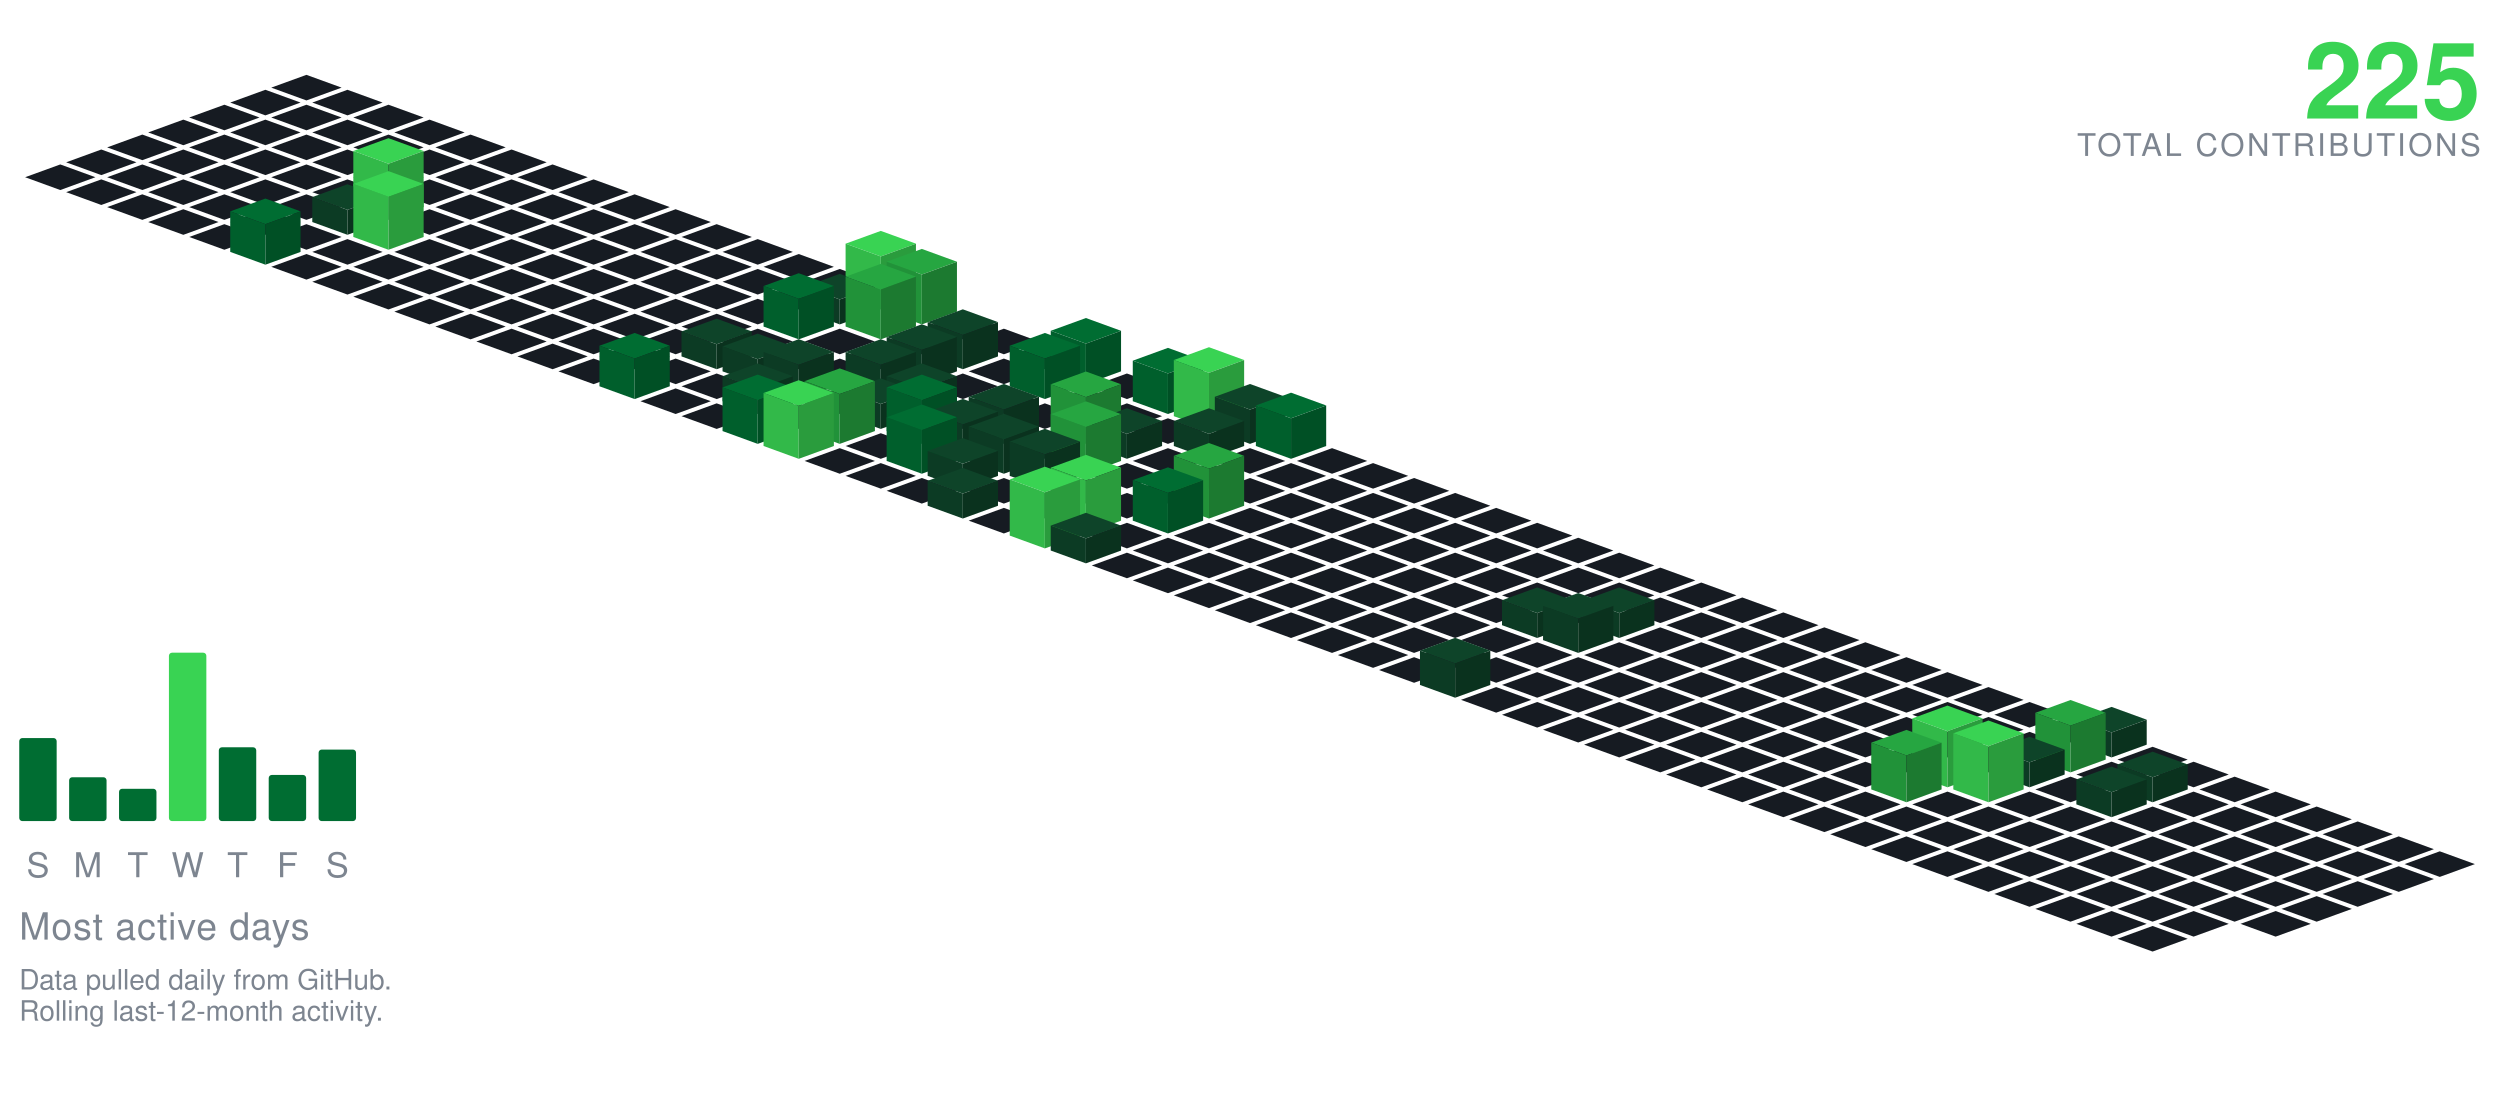
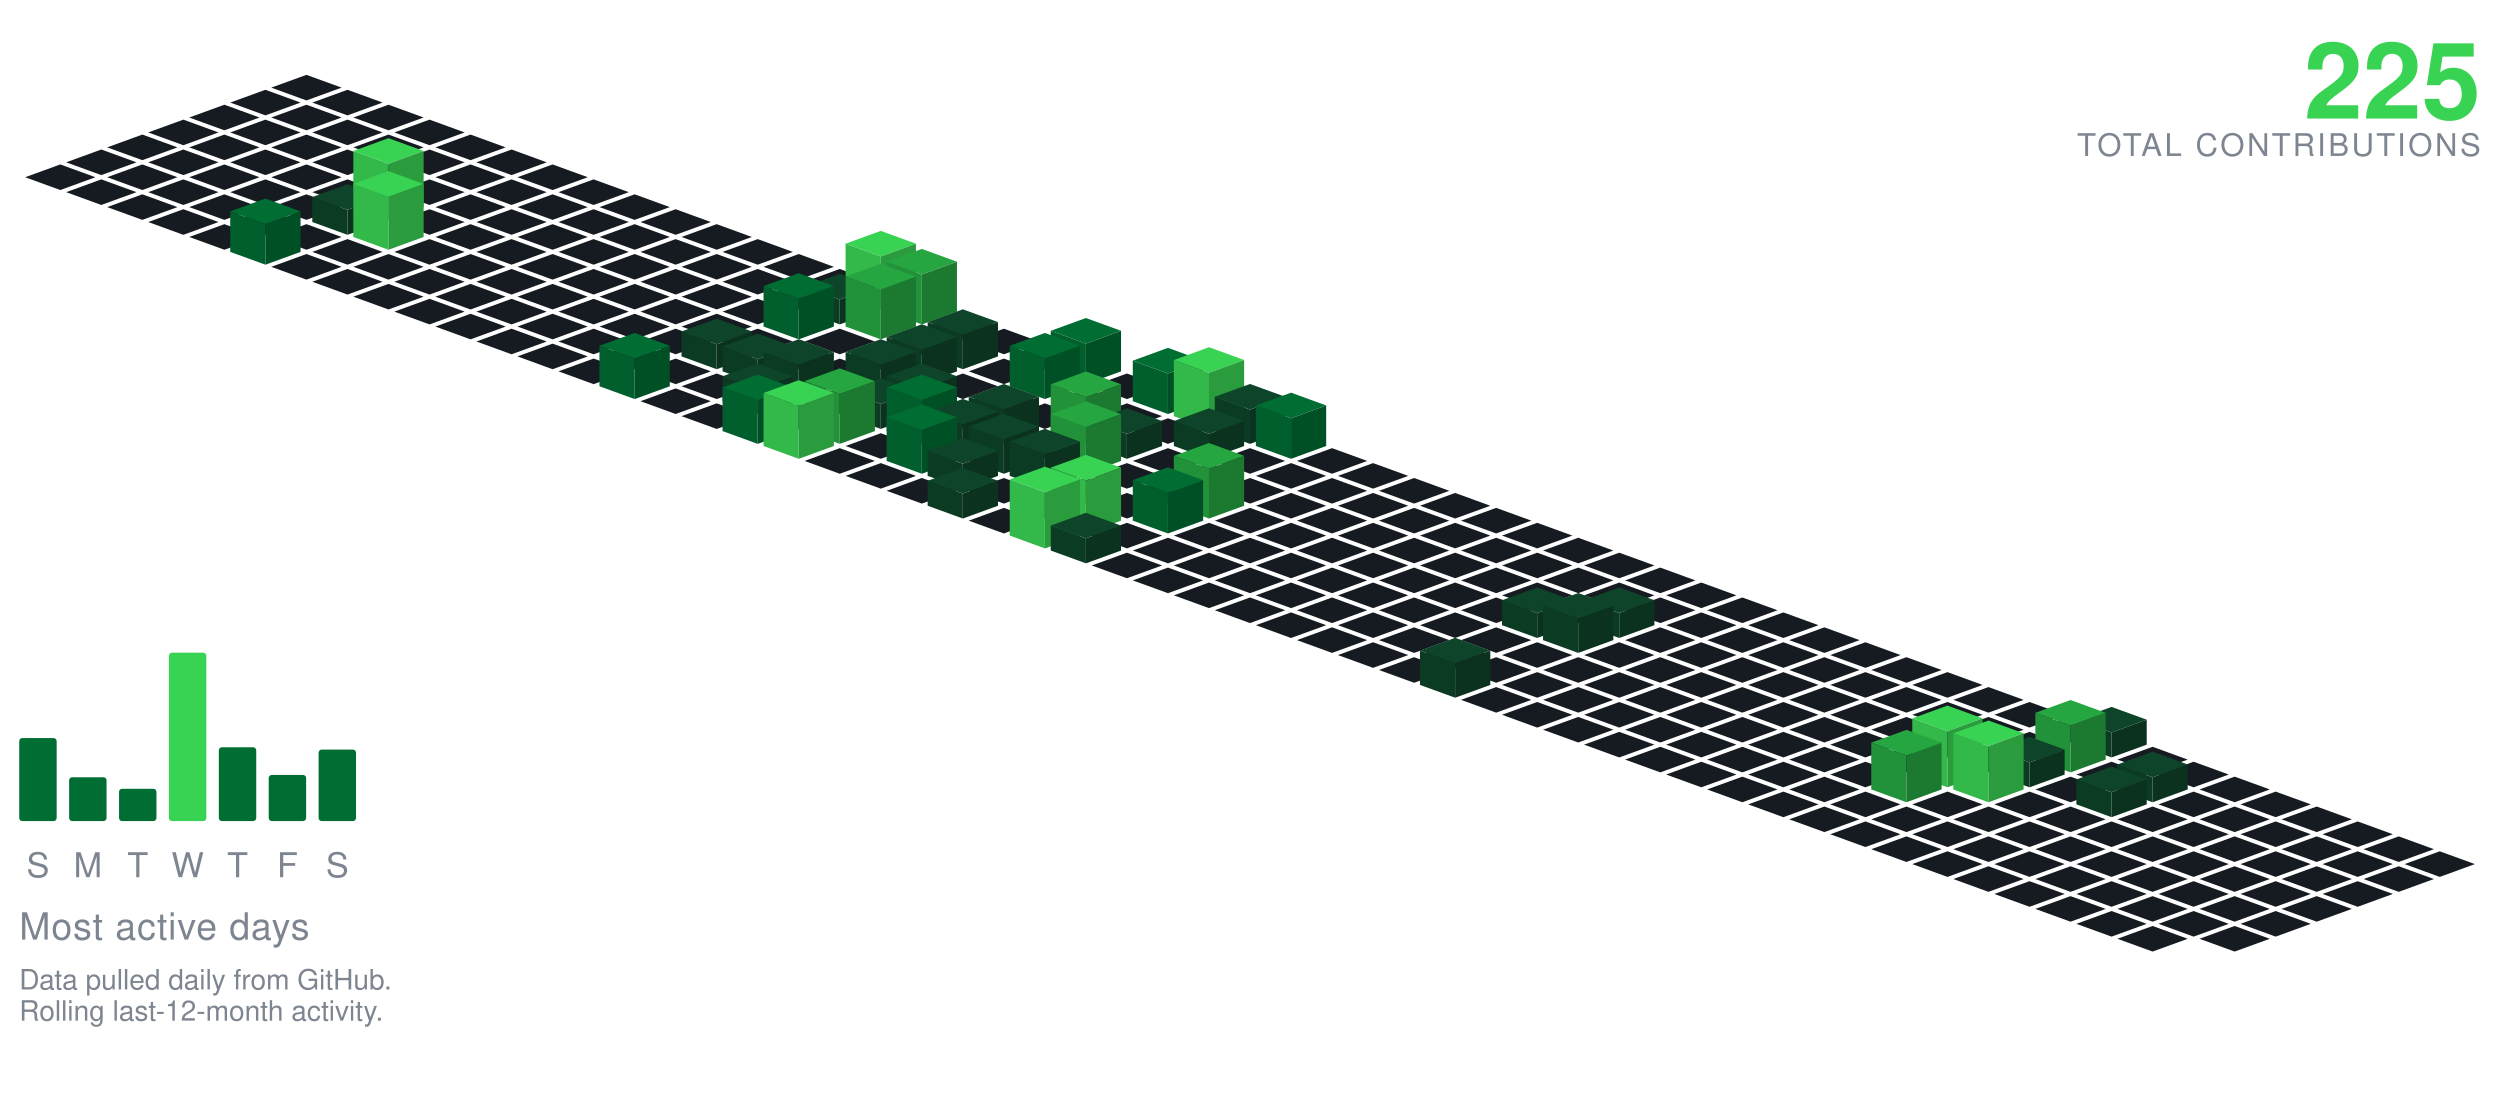
<svg xmlns="http://www.w3.org/2000/svg" viewBox="-98.09 -24.00 801.34 354.30" width="801" height="354">
  <polygon points="0.00,0.00 11.28,4.10 0.00,8.21 -11.28,4.10" fill="#161b22" />
  <polygon points="-13.16,4.79 -1.88,8.89 -13.16,13.00 -24.43,8.89" fill="#161b22" />
  <polygon points="13.16,4.79 24.43,8.89 13.16,13.00 1.88,8.89" fill="#161b22" />
  <polygon points="-26.31,9.58 -15.04,13.68 -26.31,17.79 -37.59,13.68" fill="#161b22" />
  <polygon points="0.00,9.58 11.28,13.68 0.00,17.79 -11.28,13.68" fill="#161b22" />
  <polygon points="26.31,9.58 37.59,13.68 26.31,17.79 15.04,13.68" fill="#161b22" />
  <polygon points="-39.47,14.36 -28.19,18.47 -39.47,22.57 -50.74,18.47" fill="#161b22" />
  <polygon points="-13.16,14.36 -1.88,18.47 -13.16,22.57 -24.43,18.47" fill="#161b22" />
  <polygon points="13.16,14.36 24.43,18.47 13.16,22.57 1.88,18.47" fill="#161b22" />
  <polygon points="39.47,14.36 50.74,18.47 39.47,22.57 28.19,18.47" fill="#161b22" />
  <polygon points="-52.62,19.15 -41.35,23.26 -52.62,27.36 -63.90,23.26" fill="#161b22" />
  <polygon points="-26.31,19.15 -15.04,23.26 -26.31,27.36 -37.59,23.26" fill="#161b22" />
  <polygon points="0.00,19.15 11.28,23.26 0.00,27.36 -11.28,23.26" fill="#161b22" />
  <polygon points="26.31,19.15 37.59,23.26 26.31,27.36 15.04,23.26" fill="#161b22" />
  <polygon points="52.62,19.15 63.90,23.26 52.62,27.36 41.35,23.26" fill="#161b22" />
  <polygon points="-65.78,23.94 -54.50,28.05 -65.78,32.15 -77.05,28.05" fill="#161b22" />
  <polygon points="-39.47,23.94 -28.19,28.05 -39.47,32.15 -50.74,28.05" fill="#161b22" />
  <polygon points="-13.16,23.94 -1.88,28.05 -13.16,32.15 -24.43,28.05" fill="#161b22" />
  <polygon points="13.16,23.94 24.43,28.05 13.16,32.15 1.88,28.05" fill="#161b22" />
  <polygon points="39.47,23.94 50.74,28.05 39.47,32.15 28.19,28.05" fill="#161b22" />
  <polygon points="65.78,23.94 77.05,28.05 65.78,32.15 54.50,28.05" fill="#161b22" />
  <polygon points="-78.93,28.73 -67.66,32.83 -78.93,36.94 -90.21,32.83" fill="#161b22" />
  <polygon points="-52.62,28.73 -41.35,32.83 -52.62,36.94 -63.90,32.83" fill="#161b22" />
  <polygon points="-26.31,28.73 -15.04,32.83 -26.31,36.94 -37.59,32.83" fill="#161b22" />
  <polygon points="0.00,28.73 11.28,32.83 0.00,36.94 -11.28,32.83" fill="#161b22" />
  <polygon points="26.31,28.73 37.59,32.83 26.31,36.94 15.04,32.83" fill="#161b22" />
  <polygon points="52.62,28.73 63.90,32.83 52.62,36.94 41.35,32.83" fill="#161b22" />
  <polygon points="78.93,28.73 90.21,32.83 78.93,36.94 67.66,32.83" fill="#161b22" />
  <polygon points="-65.78,33.52 -54.50,37.62 -65.78,41.73 -77.05,37.62" fill="#161b22" />
  <polygon points="-39.47,33.52 -28.19,37.62 -39.47,41.73 -50.74,37.62" fill="#161b22" />
  <polygon points="-13.16,33.52 -1.88,37.62 -13.16,41.73 -24.43,37.62" fill="#161b22" />
  <polygon points="13.16,33.52 24.43,37.62 13.16,41.73 1.88,37.62" fill="#161b22" />
  <polygon points="39.47,33.52 50.74,37.62 39.47,41.73 28.19,37.62" fill="#161b22" />
  <polygon points="65.78,33.52 77.05,37.62 65.78,41.73 54.50,37.62" fill="#161b22" />
  <polygon points="92.09,33.52 103.37,37.62 92.09,41.73 80.81,37.62" fill="#161b22" />
  <polygon points="-52.62,38.31 -41.35,42.41 -52.62,46.51 -63.90,42.41" fill="#161b22" />
  <polygon points="-26.31,38.31 -15.04,42.41 -26.31,46.51 -37.59,42.41" fill="#161b22" />
  <polygon points="0.00,38.31 11.28,42.41 0.00,46.51 -11.28,42.41" fill="#161b22" />
  <polygon points="52.62,38.31 63.90,42.41 52.62,46.51 41.35,42.41" fill="#161b22" />
  <polygon points="78.93,38.31 90.21,42.41 78.93,46.51 67.66,42.41" fill="#161b22" />
  <polygon points="105.25,38.31 116.52,42.41 105.25,46.51 93.97,42.41" fill="#161b22" />
  <polygon points="26.31,20.31 37.59,24.41 26.31,28.51 15.04,24.41" fill="#39d353" />
  <polygon points="15.04,42.41 15.04,24.41 26.31,28.51 26.31,46.51" fill="#32b949" />
  <polygon points="26.31,46.51 26.31,28.51 37.59,24.41 37.59,42.41" fill="#2a9c3d" />
  <polygon points="-39.47,43.09 -28.19,47.20 -39.47,51.30 -50.74,47.20" fill="#161b22" />
  <polygon points="-13.16,43.09 -1.88,47.20 -13.16,51.30 -24.43,47.20" fill="#161b22" />
  <polygon points="39.47,43.09 50.74,47.20 39.47,51.30 28.19,47.20" fill="#161b22" />
  <polygon points="65.78,43.09 77.05,47.20 65.78,51.30 54.50,47.20" fill="#161b22" />
  <polygon points="92.09,43.09 103.37,47.20 92.09,51.30 80.81,47.20" fill="#161b22" />
  <polygon points="118.40,43.09 129.68,47.20 118.40,51.30 107.12,47.20" fill="#161b22" />
  <polygon points="13.16,35.09 24.43,39.20 13.16,43.30 1.88,39.20" fill="#0e4429" />
  <polygon points="1.88,47.20 1.88,39.20 13.16,43.30 13.16,51.30" fill="#0c3b24" />
  <polygon points="13.16,51.30 13.16,43.30 24.43,39.20 24.43,47.20" fill="#0a321e" />
  <polygon points="-26.31,47.88 -15.04,51.99 -26.31,56.09 -37.59,51.99" fill="#161b22" />
  <polygon points="0.00,47.88 11.28,51.99 0.00,56.09 -11.28,51.99" fill="#161b22" />
  <polygon points="52.62,47.88 63.90,51.99 52.62,56.09 41.35,51.99" fill="#161b22" />
  <polygon points="78.93,47.88 90.21,51.99 78.93,56.09 67.66,51.99" fill="#161b22" />
  <polygon points="105.25,47.88 116.52,51.99 105.25,56.09 93.97,51.99" fill="#161b22" />
  <polygon points="131.56,47.88 142.83,51.99 131.56,56.09 120.28,51.99" fill="#161b22" />
  <polygon points="26.31,30.88 37.59,34.99 26.31,39.09 15.04,34.99" fill="#39d353" />
  <polygon points="15.04,51.99 15.04,34.99 26.31,39.09 26.31,56.09" fill="#32b949" />
  <polygon points="26.31,56.09 26.31,39.09 37.59,34.99 37.59,51.99" fill="#2a9c3d" />
  <polygon points="13.16,52.67 24.43,56.78 13.16,60.88 1.88,56.78" fill="#161b22" />
  <polygon points="39.47,52.67 50.74,56.78 39.47,60.88 28.19,56.78" fill="#161b22" />
  <polygon points="65.78,52.67 77.05,56.78 65.78,60.88 54.50,56.78" fill="#161b22" />
  <polygon points="92.09,52.67 103.37,56.78 92.09,60.88 80.81,56.78" fill="#161b22" />
  <polygon points="118.40,52.67 129.68,56.78 118.40,60.88 107.12,56.78" fill="#161b22" />
  <polygon points="144.71,52.67 155.99,56.78 144.71,60.88 133.44,56.78" fill="#161b22" />
  <polygon points="-13.16,39.67 -1.88,43.78 -13.16,47.88 -24.43,43.78" fill="#006d32" />
  <polygon points="-24.43,56.78 -24.43,43.78 -13.16,47.88 -13.16,60.88" fill="#005f2c" />
  <polygon points="-13.16,60.88 -13.16,47.88 -1.88,43.78 -1.88,56.78" fill="#005025" />
  <polygon points="0.00,57.46 11.28,61.56 0.00,65.67 -11.28,61.56" fill="#161b22" />
  <polygon points="26.31,57.46 37.59,61.56 26.31,65.67 15.04,61.56" fill="#161b22" />
  <polygon points="52.62,57.46 63.90,61.56 52.62,65.67 41.35,61.56" fill="#161b22" />
  <polygon points="78.93,57.46 90.21,61.56 78.93,65.67 67.66,61.56" fill="#161b22" />
  <polygon points="105.25,57.46 116.52,61.56 105.25,65.67 93.97,61.56" fill="#161b22" />
  <polygon points="131.56,57.46 142.83,61.56 131.56,65.67 120.28,61.56" fill="#161b22" />
  <polygon points="157.87,57.46 169.14,61.56 157.87,65.67 146.59,61.56" fill="#161b22" />
  <polygon points="13.16,62.25 24.43,66.35 13.16,70.46 1.88,66.35" fill="#161b22" />
  <polygon points="39.47,62.25 50.74,66.35 39.47,70.46 28.19,66.35" fill="#161b22" />
  <polygon points="65.78,62.25 77.05,66.35 65.78,70.46 54.50,66.35" fill="#161b22" />
  <polygon points="92.09,62.25 103.37,66.35 92.09,70.46 80.81,66.35" fill="#161b22" />
  <polygon points="118.40,62.25 129.68,66.35 118.40,70.46 107.12,66.35" fill="#161b22" />
  <polygon points="144.71,62.25 155.99,66.35 144.71,70.46 133.44,66.35" fill="#161b22" />
  <polygon points="171.02,62.25 182.30,66.35 171.02,70.46 159.75,66.35" fill="#161b22" />
  <polygon points="26.31,67.04 37.59,71.14 26.31,75.24 15.04,71.14" fill="#161b22" />
  <polygon points="52.62,67.04 63.90,71.14 52.62,75.24 41.35,71.14" fill="#161b22" />
  <polygon points="78.93,67.04 90.21,71.14 78.93,75.24 67.66,71.14" fill="#161b22" />
  <polygon points="105.25,67.04 116.52,71.14 105.25,75.24 93.97,71.14" fill="#161b22" />
  <polygon points="131.56,67.04 142.83,71.14 131.56,75.24 120.28,71.14" fill="#161b22" />
  <polygon points="157.87,67.04 169.14,71.14 157.87,75.24 146.59,71.14" fill="#161b22" />
  <polygon points="184.18,50.04 195.46,54.14 184.18,58.24 172.90,54.14" fill="#39d353" />
  <polygon points="172.90,71.14 172.90,54.14 184.18,58.24 184.18,75.24" fill="#32b949" />
  <polygon points="184.18,75.24 184.18,58.24 195.46,54.14 195.46,71.14" fill="#2a9c3d" />
  <polygon points="39.47,71.82 50.74,75.93 39.47,80.03 28.19,75.93" fill="#161b22" />
  <polygon points="65.78,71.82 77.05,75.93 65.78,80.03 54.50,75.93" fill="#161b22" />
  <polygon points="92.09,71.82 103.37,75.93 92.09,80.03 80.81,75.93" fill="#161b22" />
  <polygon points="118.40,71.82 129.68,75.93 118.40,80.03 107.12,75.93" fill="#161b22" />
  <polygon points="144.71,71.82 155.99,75.93 144.71,80.03 133.44,75.93" fill="#161b22" />
  <polygon points="171.02,63.82 182.30,67.93 171.02,72.03 159.75,67.93" fill="#0e4429" />
  <polygon points="159.75,75.93 159.75,67.93 171.02,72.03 171.02,80.03" fill="#0c3b24" />
  <polygon points="171.02,80.03 171.02,72.03 182.30,67.93 182.30,75.93" fill="#0a321e" />
  <polygon points="197.34,55.82 208.61,59.93 197.34,64.03 186.06,59.93" fill="#26a641" />
  <polygon points="186.06,75.93 186.06,59.93 197.34,64.03 197.34,80.03" fill="#219239" />
  <polygon points="197.34,80.03 197.34,64.03 208.61,59.93 208.61,75.93" fill="#1c7a30" />
  <polygon points="52.62,76.61 63.90,80.72 52.62,84.82 41.35,80.72" fill="#161b22" />
  <polygon points="78.93,76.61 90.21,80.72 78.93,84.82 67.66,80.72" fill="#161b22" />
  <polygon points="105.25,76.61 116.52,80.72 105.25,84.82 93.97,80.72" fill="#161b22" />
  <polygon points="131.56,76.61 142.83,80.72 131.56,84.82 120.28,80.72" fill="#161b22" />
  <polygon points="210.49,76.61 221.77,80.72 210.49,84.82 199.21,80.72" fill="#161b22" />
  <polygon points="157.87,63.61 169.14,67.72 157.87,71.82 146.59,67.72" fill="#006d32" />
  <polygon points="146.59,80.72 146.59,67.72 157.87,71.82 157.87,84.82" fill="#005f2c" />
  <polygon points="157.87,84.82 157.87,71.82 169.14,67.72 169.14,80.72" fill="#005025" />
  <polygon points="184.18,60.61 195.46,64.72 184.18,68.82 172.90,64.72" fill="#26a641" />
  <polygon points="172.90,80.72 172.90,64.72 184.18,68.82 184.18,84.82" fill="#219239" />
  <polygon points="184.18,84.82 184.18,68.82 195.46,64.72 195.46,80.72" fill="#1c7a30" />
  <polygon points="65.78,81.40 77.05,85.51 65.78,89.61 54.50,85.51" fill="#161b22" />
  <polygon points="92.09,81.40 103.37,85.51 92.09,89.61 80.81,85.51" fill="#161b22" />
  <polygon points="118.40,81.40 129.68,85.51 118.40,89.61 107.12,85.51" fill="#161b22" />
  <polygon points="144.71,81.40 155.99,85.51 144.71,89.61 133.44,85.51" fill="#161b22" />
  <polygon points="171.02,81.40 182.30,85.51 171.02,89.61 159.75,85.51" fill="#161b22" />
  <polygon points="197.34,81.40 208.61,85.51 197.34,89.61 186.06,85.51" fill="#161b22" />
  <polygon points="223.65,81.40 234.92,85.51 223.65,89.61 212.37,85.51" fill="#161b22" />
  <polygon points="78.93,86.19 90.21,90.29 78.93,94.40 67.66,90.29" fill="#161b22" />
  <polygon points="105.25,86.19 116.52,90.29 105.25,94.40 93.97,90.29" fill="#161b22" />
  <polygon points="157.87,86.19 169.14,90.29 157.87,94.40 146.59,90.29" fill="#161b22" />
  <polygon points="184.18,86.19 195.46,90.29 184.18,94.40 172.90,90.29" fill="#161b22" />
  <polygon points="236.80,86.19 248.08,90.29 236.80,94.40 225.53,90.29" fill="#161b22" />
  <polygon points="131.56,78.19 142.83,82.29 131.56,86.40 120.28,82.29" fill="#0e4429" />
  <polygon points="120.28,90.29 120.28,82.29 131.56,86.40 131.56,94.40" fill="#0c3b24" />
  <polygon points="131.56,94.40 131.56,86.40 142.83,82.29 142.83,90.29" fill="#0a321e" />
  <polygon points="210.49,75.19 221.77,79.29 210.49,83.40 199.21,79.29" fill="#0e4429" />
  <polygon points="199.21,90.29 199.21,79.29 210.49,83.40 210.49,94.40" fill="#0c3b24" />
  <polygon points="210.49,94.40 210.49,83.40 221.77,79.29 221.77,90.29" fill="#0a321e" />
  <polygon points="92.09,90.98 103.37,95.08 92.09,99.19 80.81,95.08" fill="#161b22" />
  <polygon points="118.40,90.98 129.68,95.08 118.40,99.19 107.12,95.08" fill="#161b22" />
  <polygon points="171.02,90.98 182.30,95.08 171.02,99.19 159.75,95.08" fill="#161b22" />
  <polygon points="223.65,90.98 234.92,95.08 223.65,99.19 212.37,95.08" fill="#161b22" />
  <polygon points="144.71,82.98 155.99,87.08 144.71,91.19 133.44,87.08" fill="#0e4429" />
  <polygon points="133.44,95.08 133.44,87.08 144.71,91.19 144.71,99.19" fill="#0c3b24" />
  <polygon points="144.71,99.19 144.71,91.19 155.99,87.08 155.99,95.08" fill="#0a321e" />
  <polygon points="197.34,79.98 208.61,84.08 197.34,88.19 186.06,84.08" fill="#0e4429" />
  <polygon points="186.06,95.08 186.06,84.08 197.34,88.19 197.34,99.19" fill="#0c3b24" />
  <polygon points="197.34,99.19 197.34,88.19 208.61,84.08 208.61,95.08" fill="#0a321e" />
  <polygon points="249.96,77.98 261.23,82.08 249.96,86.19 238.68,82.08" fill="#006d32" />
  <polygon points="238.68,95.08 238.68,82.08 249.96,86.19 249.96,99.19" fill="#005f2c" />
  <polygon points="249.96,99.19 249.96,86.19 261.23,82.08 261.23,95.08" fill="#005025" />
  <polygon points="131.56,95.77 142.83,99.87 131.56,103.97 120.28,99.87" fill="#161b22" />
  <polygon points="210.49,95.77 221.77,99.87 210.49,103.97 199.21,99.87" fill="#161b22" />
  <polygon points="263.11,95.77 274.39,99.87 263.11,103.97 251.84,99.87" fill="#161b22" />
  <polygon points="157.87,84.77 169.14,88.87 157.87,92.97 146.59,88.87" fill="#0e4429" />
  <polygon points="146.59,99.87 146.59,88.87 157.87,92.97 157.87,103.97" fill="#0c3b24" />
  <polygon points="157.87,103.97 157.87,92.97 169.14,88.87 169.14,99.87" fill="#0a321e" />
  <polygon points="184.18,84.77 195.46,88.87 184.18,92.97 172.90,88.87" fill="#0e4429" />
  <polygon points="172.90,99.87 172.90,88.87 184.18,92.97 184.18,103.97" fill="#0c3b24" />
  <polygon points="184.18,103.97 184.18,92.97 195.46,88.87 195.46,99.87" fill="#0a321e" />
  <polygon points="105.25,82.77 116.52,86.87 105.25,90.97 93.97,86.87" fill="#006d32" />
  <polygon points="93.97,99.87 93.97,86.87 105.25,90.97 105.25,103.97" fill="#005f2c" />
  <polygon points="105.25,103.97 105.25,90.97 116.52,86.87 116.52,99.87" fill="#005025" />
  <polygon points="236.80,82.77 248.08,86.87 236.80,90.97 225.53,86.87" fill="#006d32" />
  <polygon points="225.53,99.87 225.53,86.87 236.80,90.97 236.80,103.97" fill="#005f2c" />
  <polygon points="236.80,103.97 236.80,90.97 248.08,86.87 248.08,99.87" fill="#005025" />
  <polygon points="118.40,100.55 129.68,104.66 118.40,108.76 107.12,104.66" fill="#161b22" />
  <polygon points="171.02,100.55 182.30,104.66 171.02,108.76 159.75,104.66" fill="#161b22" />
  <polygon points="223.65,100.55 234.92,104.66 223.65,108.76 212.37,104.66" fill="#161b22" />
  <polygon points="249.96,100.55 261.23,104.66 249.96,108.76 238.68,104.66" fill="#161b22" />
  <polygon points="144.71,92.55 155.99,96.66 144.71,100.76 133.44,96.66" fill="#0e4429" />
  <polygon points="133.44,104.66 133.44,96.66 144.71,100.76 144.71,108.76" fill="#0c3b24" />
  <polygon points="144.71,108.76 144.71,100.76 155.99,96.66 155.99,104.66" fill="#0a321e" />
  <polygon points="197.34,92.55 208.61,96.66 197.34,100.76 186.06,96.66" fill="#0e4429" />
  <polygon points="186.06,104.66 186.06,96.66 197.34,100.76 197.34,108.76" fill="#0c3b24" />
  <polygon points="197.34,108.76 197.34,100.76 208.61,96.66 208.61,104.66" fill="#0a321e" />
  <polygon points="276.27,87.55 287.55,91.66 276.27,95.76 264.99,91.66" fill="#006d32" />
  <polygon points="264.99,104.66 264.99,91.66 276.27,95.76 276.27,108.76" fill="#005f2c" />
  <polygon points="276.27,108.76 276.27,95.76 287.55,91.66 287.55,104.66" fill="#005025" />
  <polygon points="131.56,105.34 142.83,109.45 131.56,113.55 120.28,109.45" fill="#161b22" />
  <polygon points="157.87,105.34 169.14,109.45 157.87,113.55 146.59,109.45" fill="#161b22" />
  <polygon points="210.49,105.34 221.77,109.45 210.49,113.55 199.21,109.45" fill="#161b22" />
  <polygon points="236.80,105.34 248.08,109.45 236.80,113.55 225.53,109.45" fill="#161b22" />
  <polygon points="263.11,105.34 274.39,109.45 263.11,113.55 251.84,109.45" fill="#161b22" />
  <polygon points="184.18,97.34 195.46,101.45 184.18,105.55 172.90,101.45" fill="#0e4429" />
  <polygon points="172.90,109.45 172.90,101.45 184.18,105.55 184.18,113.55" fill="#0c3b24" />
  <polygon points="184.18,113.55 184.18,105.55 195.46,101.45 195.46,109.45" fill="#0a321e" />
  <polygon points="289.43,87.34 300.70,91.45 289.43,95.55 278.15,91.45" fill="#39d353" />
  <polygon points="278.15,109.45 278.15,91.45 289.43,95.55 289.43,113.55" fill="#32b949" />
  <polygon points="289.43,113.55 289.43,95.55 300.70,91.45 300.70,109.45" fill="#2a9c3d" />
  <polygon points="276.27,110.13 287.55,114.23 276.27,118.34 264.99,114.23" fill="#161b22" />
  <polygon points="223.65,99.13 234.92,103.23 223.65,107.34 212.37,103.23" fill="#0e4429" />
  <polygon points="212.37,114.23 212.37,103.23 223.65,107.34 223.65,118.34" fill="#0c3b24" />
  <polygon points="223.65,118.34 223.65,107.34 234.92,103.23 234.92,114.23" fill="#0a321e" />
  <polygon points="302.58,99.13 313.86,103.23 302.58,107.34 291.30,103.23" fill="#0e4429" />
  <polygon points="291.30,114.23 291.30,103.23 302.58,107.34 302.58,118.34" fill="#0c3b24" />
  <polygon points="302.58,118.34 302.58,107.34 313.86,103.23 313.86,114.23" fill="#0a321e" />
  <polygon points="144.71,96.13 155.99,100.23 144.71,104.34 133.44,100.23" fill="#006d32" />
  <polygon points="133.44,114.23 133.44,100.23 144.71,104.34 144.71,118.34" fill="#005f2c" />
  <polygon points="144.71,118.34 144.71,104.34 155.99,100.23 155.99,114.23" fill="#005025" />
  <polygon points="197.34,96.13 208.61,100.23 197.34,104.34 186.06,100.23" fill="#006d32" />
  <polygon points="186.06,114.23 186.06,100.23 197.34,104.34 197.34,118.34" fill="#005f2c" />
  <polygon points="197.34,118.34 197.34,104.34 208.61,100.23 208.61,114.23" fill="#005025" />
  <polygon points="171.02,94.13 182.30,98.23 171.02,102.34 159.75,98.23" fill="#26a641" />
  <polygon points="159.75,114.23 159.75,98.23 171.02,102.34 171.02,118.34" fill="#219239" />
  <polygon points="171.02,118.34 171.02,102.34 182.30,98.23 182.30,114.23" fill="#1c7a30" />
  <polygon points="249.96,95.13 261.23,99.23 249.96,103.34 238.68,99.23" fill="#26a641" />
  <polygon points="238.68,114.23 238.68,99.23 249.96,103.34 249.96,118.34" fill="#219239" />
  <polygon points="249.96,118.34 249.96,103.34 261.23,99.23 261.23,114.23" fill="#1c7a30" />
  <polygon points="184.18,114.92 195.46,119.02 184.18,123.13 172.90,119.02" fill="#161b22" />
  <polygon points="236.80,114.92 248.08,119.02 236.80,123.13 225.53,119.02" fill="#161b22" />
  <polygon points="210.49,103.92 221.77,108.02 210.49,112.13 199.21,108.02" fill="#0e4429" />
  <polygon points="199.21,119.02 199.21,108.02 210.49,112.13 210.49,123.13" fill="#0c3b24" />
  <polygon points="210.49,123.13 210.49,112.13 221.77,108.02 221.77,119.02" fill="#0a321e" />
  <polygon points="263.11,106.92 274.39,111.02 263.11,115.13 251.84,111.02" fill="#0e4429" />
  <polygon points="251.84,119.02 251.84,111.02 263.11,115.13 263.11,123.13" fill="#0c3b24" />
  <polygon points="263.11,123.13 263.11,115.13 274.39,111.02 274.39,119.02" fill="#0a321e" />
  <polygon points="289.43,106.92 300.70,111.02 289.43,115.13 278.15,111.02" fill="#0e4429" />
  <polygon points="278.15,119.02 278.15,111.02 289.43,115.13 289.43,123.13" fill="#0c3b24" />
  <polygon points="289.43,123.13 289.43,115.13 300.70,111.02 300.70,119.02" fill="#0a321e" />
  <polygon points="315.74,101.92 327.01,106.02 315.74,110.13 304.46,106.02" fill="#006d32" />
  <polygon points="304.46,119.02 304.46,106.02 315.74,110.13 315.74,123.13" fill="#005f2c" />
  <polygon points="315.74,123.13 315.74,110.13 327.01,106.02 327.01,119.02" fill="#005025" />
  <polygon points="157.87,97.92 169.14,102.02 157.87,106.13 146.59,102.02" fill="#39d353" />
  <polygon points="146.59,119.02 146.59,102.02 157.87,106.13 157.87,123.13" fill="#32b949" />
  <polygon points="157.87,123.13 157.87,106.13 169.14,102.02 169.14,119.02" fill="#2a9c3d" />
  <polygon points="171.02,119.71 182.30,123.81 171.02,127.92 159.75,123.81" fill="#161b22" />
  <polygon points="276.27,119.71 287.55,123.81 276.27,127.92 264.99,123.81" fill="#161b22" />
  <polygon points="302.58,119.71 313.86,123.81 302.58,127.92 291.30,123.81" fill="#161b22" />
  <polygon points="328.89,119.71 340.17,123.81 328.89,127.92 317.62,123.81" fill="#161b22" />
  <polygon points="223.65,108.71 234.92,112.81 223.65,116.92 212.37,112.81" fill="#0e4429" />
  <polygon points="212.37,123.81 212.37,112.81 223.65,116.92 223.65,127.92" fill="#0c3b24" />
  <polygon points="223.65,127.92 223.65,116.92 234.92,112.81 234.92,123.81" fill="#0a321e" />
  <polygon points="197.34,105.71 208.61,109.81 197.34,113.92 186.06,109.81" fill="#006d32" />
  <polygon points="186.06,123.81 186.06,109.81 197.34,113.92 197.34,127.92" fill="#005f2c" />
  <polygon points="197.34,127.92 197.34,113.92 208.61,109.81 208.61,123.81" fill="#005025" />
  <polygon points="249.96,104.71 261.23,108.81 249.96,112.92 238.68,108.81" fill="#26a641" />
  <polygon points="238.68,123.81 238.68,108.81 249.96,112.92 249.96,127.92" fill="#219239" />
  <polygon points="249.96,127.92 249.96,112.92 261.23,108.81 261.23,123.81" fill="#1c7a30" />
  <polygon points="184.18,124.50 195.46,128.60 184.18,132.70 172.90,128.60" fill="#161b22" />
  <polygon points="263.11,124.50 274.39,128.60 263.11,132.70 251.84,128.60" fill="#161b22" />
  <polygon points="289.43,124.50 300.70,128.60 289.43,132.70 278.15,128.60" fill="#161b22" />
  <polygon points="315.74,124.50 327.01,128.60 315.74,132.70 304.46,128.60" fill="#161b22" />
  <polygon points="342.05,124.50 353.32,128.60 342.05,132.70 330.77,128.60" fill="#161b22" />
  <polygon points="210.49,116.50 221.77,120.60 210.49,124.70 199.21,120.60" fill="#0e4429" />
  <polygon points="199.21,128.60 199.21,120.60 210.49,124.70 210.49,132.70" fill="#0c3b24" />
  <polygon points="210.49,132.70 210.49,124.70 221.77,120.60 221.77,128.60" fill="#0a321e" />
  <polygon points="236.80,113.50 248.08,117.60 236.80,121.70 225.53,117.60" fill="#0e4429" />
  <polygon points="225.53,128.60 225.53,117.60 236.80,121.70 236.80,132.70" fill="#0c3b24" />
  <polygon points="236.80,132.70 236.80,121.70 248.08,117.60 248.08,128.60" fill="#0a321e" />
  <polygon points="197.34,129.28 208.61,133.39 197.34,137.49 186.06,133.39" fill="#161b22" />
  <polygon points="223.65,129.28 234.92,133.39 223.65,137.49 212.37,133.39" fill="#161b22" />
  <polygon points="249.96,129.28 261.23,133.39 249.96,137.49 238.68,133.39" fill="#161b22" />
  <polygon points="276.27,129.28 287.55,133.39 276.27,137.49 264.99,133.39" fill="#161b22" />
  <polygon points="302.58,129.28 313.86,133.39 302.58,137.49 291.30,133.39" fill="#161b22" />
  <polygon points="328.89,129.28 340.17,133.39 328.89,137.49 317.62,133.39" fill="#161b22" />
  <polygon points="355.20,129.28 366.48,133.39 355.20,137.49 343.93,133.39" fill="#161b22" />
  <polygon points="236.80,134.07 248.08,138.18 236.80,142.28 225.53,138.18" fill="#161b22" />
  <polygon points="263.11,134.07 274.39,138.18 263.11,142.28 251.84,138.18" fill="#161b22" />
  <polygon points="315.74,134.07 327.01,138.18 315.74,142.28 304.46,138.18" fill="#161b22" />
  <polygon points="342.05,134.07 353.32,138.18 342.05,142.28 330.77,138.18" fill="#161b22" />
  <polygon points="368.36,134.07 379.64,138.18 368.36,142.28 357.08,138.18" fill="#161b22" />
  <polygon points="210.49,126.07 221.77,130.18 210.49,134.28 199.21,130.18" fill="#0e4429" />
  <polygon points="199.21,138.18 199.21,130.18 210.49,134.28 210.49,142.28" fill="#0c3b24" />
  <polygon points="210.49,142.28 210.49,134.28 221.77,130.18 221.77,138.18" fill="#0a321e" />
  <polygon points="289.43,118.07 300.70,122.18 289.43,126.28 278.15,122.18" fill="#26a641" />
  <polygon points="278.15,138.18 278.15,122.18 289.43,126.28 289.43,142.28" fill="#219239" />
  <polygon points="289.43,142.28 289.43,126.28 300.70,122.18 300.70,138.18" fill="#1c7a30" />
  <polygon points="223.65,138.86 234.92,142.96 223.65,147.07 212.37,142.96" fill="#161b22" />
  <polygon points="302.58,138.86 313.86,142.96 302.58,147.07 291.30,142.96" fill="#161b22" />
  <polygon points="328.89,138.86 340.17,142.96 328.89,147.07 317.62,142.96" fill="#161b22" />
  <polygon points="355.20,138.86 366.48,142.96 355.20,147.07 343.93,142.96" fill="#161b22" />
  <polygon points="381.52,138.86 392.79,142.96 381.52,147.07 370.24,142.96" fill="#161b22" />
  <polygon points="276.27,125.86 287.55,129.96 276.27,134.07 264.99,129.96" fill="#006d32" />
  <polygon points="264.99,142.96 264.99,129.96 276.27,134.07 276.27,147.07" fill="#005f2c" />
  <polygon points="276.27,147.07 276.27,134.07 287.55,129.96 287.55,142.96" fill="#005025" />
  <polygon points="249.96,121.86 261.23,125.96 249.96,130.07 238.68,125.96" fill="#39d353" />
  <polygon points="238.68,142.96 238.68,125.96 249.96,130.07 249.96,147.07" fill="#32b949" />
  <polygon points="249.96,147.07 249.96,130.07 261.23,125.96 261.23,142.96" fill="#2a9c3d" />
  <polygon points="263.11,143.65 274.39,147.75 263.11,151.86 251.84,147.75" fill="#161b22" />
  <polygon points="289.43,143.65 300.70,147.75 289.43,151.86 278.15,147.75" fill="#161b22" />
  <polygon points="315.74,143.65 327.01,147.75 315.74,151.86 304.46,147.75" fill="#161b22" />
  <polygon points="342.05,143.65 353.32,147.75 342.05,151.86 330.77,147.75" fill="#161b22" />
  <polygon points="368.36,143.65 379.64,147.75 368.36,151.86 357.08,147.75" fill="#161b22" />
  <polygon points="394.67,143.65 405.95,147.75 394.67,151.86 383.39,147.75" fill="#161b22" />
  <polygon points="236.80,125.65 248.08,129.75 236.80,133.86 225.53,129.75" fill="#39d353" />
  <polygon points="225.53,147.75 225.53,129.75 236.80,133.86 236.80,151.86" fill="#32b949" />
  <polygon points="236.80,151.86 236.80,133.86 248.08,129.75 248.08,147.75" fill="#2a9c3d" />
  <polygon points="276.27,148.44 287.55,152.54 276.27,156.65 264.99,152.54" fill="#161b22" />
  <polygon points="302.58,148.44 313.86,152.54 302.58,156.65 291.30,152.54" fill="#161b22" />
  <polygon points="328.89,148.44 340.17,152.54 328.89,156.65 317.62,152.54" fill="#161b22" />
  <polygon points="355.20,148.44 366.48,152.54 355.20,156.65 343.93,152.54" fill="#161b22" />
  <polygon points="381.52,148.44 392.79,152.54 381.52,156.65 370.24,152.54" fill="#161b22" />
  <polygon points="407.83,148.44 419.10,152.54 407.83,156.65 396.55,152.54" fill="#161b22" />
  <polygon points="249.96,140.44 261.23,144.54 249.96,148.65 238.68,144.54" fill="#0e4429" />
  <polygon points="238.68,152.54 238.68,144.54 249.96,148.65 249.96,156.65" fill="#0c3b24" />
  <polygon points="249.96,156.65 249.96,148.65 261.23,144.54 261.23,152.54" fill="#0a321e" />
  <polygon points="263.11,153.23 274.39,157.33 263.11,161.43 251.84,157.33" fill="#161b22" />
  <polygon points="289.43,153.23 300.70,157.33 289.43,161.43 278.15,157.33" fill="#161b22" />
  <polygon points="315.74,153.23 327.01,157.33 315.74,161.43 304.46,157.33" fill="#161b22" />
  <polygon points="342.05,153.23 353.32,157.33 342.05,161.43 330.77,157.33" fill="#161b22" />
  <polygon points="368.36,153.23 379.64,157.33 368.36,161.43 357.08,157.33" fill="#161b22" />
  <polygon points="394.67,153.23 405.95,157.33 394.67,161.43 383.39,157.33" fill="#161b22" />
  <polygon points="420.98,153.23 432.26,157.33 420.98,161.43 409.71,157.33" fill="#161b22" />
  <polygon points="276.27,158.01 287.55,162.12 276.27,166.22 264.99,162.12" fill="#161b22" />
  <polygon points="302.58,158.01 313.86,162.12 302.58,166.22 291.30,162.12" fill="#161b22" />
  <polygon points="328.89,158.01 340.17,162.12 328.89,166.22 317.62,162.12" fill="#161b22" />
  <polygon points="355.20,158.01 366.48,162.12 355.20,166.22 343.93,162.12" fill="#161b22" />
  <polygon points="381.52,158.01 392.79,162.12 381.52,166.22 370.24,162.12" fill="#161b22" />
  <polygon points="407.83,158.01 419.10,162.12 407.83,166.22 396.55,162.12" fill="#161b22" />
  <polygon points="434.14,158.01 445.41,162.12 434.14,166.22 422.86,162.12" fill="#161b22" />
  <polygon points="289.43,162.80 300.70,166.91 289.43,171.01 278.15,166.91" fill="#161b22" />
  <polygon points="315.74,162.80 327.01,166.91 315.74,171.01 304.46,166.91" fill="#161b22" />
  <polygon points="342.05,162.80 353.32,166.91 342.05,171.01 330.77,166.91" fill="#161b22" />
  <polygon points="368.36,162.80 379.64,166.91 368.36,171.01 357.08,166.91" fill="#161b22" />
  <polygon points="394.67,162.80 405.95,166.91 394.67,171.01 383.39,166.91" fill="#161b22" />
  <polygon points="420.98,162.80 432.26,166.91 420.98,171.01 409.71,166.91" fill="#161b22" />
  <polygon points="447.29,162.80 458.57,166.91 447.29,171.01 436.02,166.91" fill="#161b22" />
  <polygon points="302.58,167.59 313.86,171.69 302.58,175.80 291.30,171.69" fill="#161b22" />
  <polygon points="328.89,167.59 340.17,171.69 328.89,175.80 317.62,171.69" fill="#161b22" />
  <polygon points="355.20,167.59 366.48,171.69 355.20,175.80 343.93,171.69" fill="#161b22" />
  <polygon points="381.52,167.59 392.79,171.69 381.52,175.80 370.24,171.69" fill="#161b22" />
  <polygon points="407.83,167.59 419.10,171.69 407.83,175.80 396.55,171.69" fill="#161b22" />
  <polygon points="434.14,167.59 445.41,171.69 434.14,175.80 422.86,171.69" fill="#161b22" />
  <polygon points="460.45,167.59 471.73,171.69 460.45,175.80 449.17,171.69" fill="#161b22" />
  <polygon points="315.74,172.38 327.01,176.48 315.74,180.59 304.46,176.48" fill="#161b22" />
  <polygon points="342.05,172.38 353.32,176.48 342.05,180.59 330.77,176.48" fill="#161b22" />
  <polygon points="368.36,172.38 379.64,176.48 368.36,180.59 357.08,176.48" fill="#161b22" />
  <polygon points="447.29,172.38 458.57,176.48 447.29,180.59 436.02,176.48" fill="#161b22" />
  <polygon points="473.61,172.38 484.88,176.48 473.61,180.59 462.33,176.48" fill="#161b22" />
  <polygon points="394.67,164.38 405.95,168.48 394.67,172.59 383.39,168.48" fill="#0e4429" />
  <polygon points="383.39,176.48 383.39,168.48 394.67,172.59 394.67,180.59" fill="#0c3b24" />
  <polygon points="394.67,180.59 394.67,172.59 405.95,168.48 405.95,176.48" fill="#0a321e" />
  <polygon points="420.98,164.38 432.26,168.48 420.98,172.59 409.71,168.48" fill="#0e4429" />
  <polygon points="409.71,176.48 409.71,168.48 420.98,172.59 420.98,180.59" fill="#0c3b24" />
  <polygon points="420.98,180.59 420.98,172.59 432.26,168.48 432.26,176.48" fill="#0a321e" />
  <polygon points="328.89,177.17 340.17,181.27 328.89,185.37 317.62,181.27" fill="#161b22" />
  <polygon points="355.20,177.17 366.48,181.27 355.20,185.37 343.93,181.27" fill="#161b22" />
  <polygon points="381.52,177.17 392.79,181.27 381.52,185.37 370.24,181.27" fill="#161b22" />
  <polygon points="434.14,177.17 445.41,181.27 434.14,185.37 422.86,181.27" fill="#161b22" />
  <polygon points="460.45,177.17 471.73,181.27 460.45,185.37 449.17,181.27" fill="#161b22" />
  <polygon points="486.76,177.17 498.04,181.27 486.76,185.37 475.48,181.27" fill="#161b22" />
  <polygon points="407.83,166.17 419.10,170.27 407.83,174.37 396.55,170.27" fill="#0e4429" />
  <polygon points="396.55,181.27 396.55,170.27 407.83,174.37 407.83,185.37" fill="#0c3b24" />
  <polygon points="407.83,185.37 407.83,174.37 419.10,170.27 419.10,181.27" fill="#0a321e" />
  <polygon points="342.05,181.95 353.32,186.06 342.05,190.16 330.77,186.06" fill="#161b22" />
  <polygon points="368.36,181.95 379.64,186.06 368.36,190.16 357.08,186.06" fill="#161b22" />
  <polygon points="394.67,181.95 405.95,186.06 394.67,190.16 383.39,186.06" fill="#161b22" />
  <polygon points="420.98,181.95 432.26,186.06 420.98,190.16 409.71,186.06" fill="#161b22" />
  <polygon points="447.29,181.95 458.57,186.06 447.29,190.16 436.02,186.06" fill="#161b22" />
  <polygon points="473.61,181.95 484.88,186.06 473.61,190.16 462.33,186.06" fill="#161b22" />
  <polygon points="499.92,181.95 511.19,186.06 499.92,190.16 488.64,186.06" fill="#161b22" />
  <polygon points="355.20,186.74 366.48,190.85 355.20,194.95 343.93,190.85" fill="#161b22" />
  <polygon points="381.52,186.74 392.79,190.85 381.52,194.95 370.24,190.85" fill="#161b22" />
  <polygon points="407.83,186.74 419.10,190.85 407.83,194.95 396.55,190.85" fill="#161b22" />
  <polygon points="434.14,186.74 445.41,190.85 434.14,194.95 422.86,190.85" fill="#161b22" />
  <polygon points="460.45,186.74 471.73,190.85 460.45,194.95 449.17,190.85" fill="#161b22" />
  <polygon points="486.76,186.74 498.04,190.85 486.76,194.95 475.48,190.85" fill="#161b22" />
  <polygon points="513.07,186.74 524.35,190.85 513.07,194.95 501.80,190.85" fill="#161b22" />
  <polygon points="394.67,191.53 405.95,195.64 394.67,199.74 383.39,195.64" fill="#161b22" />
  <polygon points="420.98,191.53 432.26,195.64 420.98,199.74 409.71,195.64" fill="#161b22" />
  <polygon points="447.29,191.53 458.57,195.64 447.29,199.74 436.02,195.64" fill="#161b22" />
  <polygon points="473.61,191.53 484.88,195.64 473.61,199.74 462.33,195.64" fill="#161b22" />
  <polygon points="499.92,191.53 511.19,195.64 499.92,199.74 488.64,195.64" fill="#161b22" />
  <polygon points="526.23,191.53 537.50,195.64 526.23,199.74 514.95,195.64" fill="#161b22" />
  <polygon points="368.36,180.53 379.64,184.64 368.36,188.74 357.08,184.64" fill="#0e4429" />
  <polygon points="357.08,195.64 357.08,184.64 368.36,188.74 368.36,199.74" fill="#0c3b24" />
  <polygon points="368.36,199.74 368.36,188.74 379.64,184.64 379.64,195.64" fill="#0a321e" />
  <polygon points="381.52,196.32 392.79,200.42 381.52,204.53 370.24,200.42" fill="#161b22" />
  <polygon points="407.83,196.32 419.10,200.42 407.83,204.53 396.55,200.42" fill="#161b22" />
  <polygon points="434.14,196.32 445.41,200.42 434.14,204.53 422.86,200.42" fill="#161b22" />
  <polygon points="460.45,196.32 471.73,200.42 460.45,204.53 449.17,200.42" fill="#161b22" />
  <polygon points="486.76,196.32 498.04,200.42 486.76,204.53 475.48,200.42" fill="#161b22" />
  <polygon points="513.07,196.32 524.35,200.42 513.07,204.53 501.80,200.42" fill="#161b22" />
  <polygon points="539.38,196.32 550.66,200.42 539.38,204.53 528.11,200.42" fill="#161b22" />
  <polygon points="394.67,201.11 405.95,205.21 394.67,209.32 383.39,205.21" fill="#161b22" />
  <polygon points="420.98,201.11 432.26,205.21 420.98,209.32 409.71,205.21" fill="#161b22" />
  <polygon points="447.29,201.11 458.57,205.21 447.29,209.32 436.02,205.21" fill="#161b22" />
  <polygon points="473.61,201.11 484.88,205.21 473.61,209.32 462.33,205.21" fill="#161b22" />
  <polygon points="499.92,201.11 511.19,205.21 499.92,209.32 488.64,205.21" fill="#161b22" />
  <polygon points="526.23,201.11 537.50,205.21 526.23,209.32 514.95,205.21" fill="#161b22" />
  <polygon points="552.54,201.11 563.82,205.21 552.54,209.32 541.26,205.21" fill="#161b22" />
  <polygon points="407.83,205.90 419.10,210.00 407.83,214.10 396.55,210.00" fill="#161b22" />
  <polygon points="434.14,205.90 445.41,210.00 434.14,214.10 422.86,210.00" fill="#161b22" />
  <polygon points="460.45,205.90 471.73,210.00 460.45,214.10 449.17,210.00" fill="#161b22" />
  <polygon points="486.76,205.90 498.04,210.00 486.76,214.10 475.48,210.00" fill="#161b22" />
  <polygon points="513.07,205.90 524.35,210.00 513.07,214.10 501.80,210.00" fill="#161b22" />
  <polygon points="539.38,205.90 550.66,210.00 539.38,214.10 528.11,210.00" fill="#161b22" />
  <polygon points="565.69,205.90 576.97,210.00 565.69,214.10 554.42,210.00" fill="#161b22" />
  <polygon points="420.98,210.68 432.26,214.79 420.98,218.89 409.71,214.79" fill="#161b22" />
  <polygon points="447.29,210.68 458.57,214.79 447.29,218.89 436.02,214.79" fill="#161b22" />
  <polygon points="473.61,210.68 484.88,214.79 473.61,218.89 462.33,214.79" fill="#161b22" />
  <polygon points="499.92,210.68 511.19,214.79 499.92,218.89 488.64,214.79" fill="#161b22" />
  <polygon points="526.23,210.68 537.50,214.79 526.23,218.89 514.95,214.79" fill="#161b22" />
  <polygon points="552.54,210.68 563.82,214.79 552.54,218.89 541.26,214.79" fill="#161b22" />
  <polygon points="578.85,202.68 590.13,206.79 578.85,210.89 567.57,206.79" fill="#0e4429" />
  <polygon points="567.57,214.79 567.57,206.79 578.85,210.89 578.85,218.89" fill="#0c3b24" />
  <polygon points="578.85,218.89 578.85,210.89 590.13,206.79 590.13,214.79" fill="#0a321e" />
  <polygon points="434.14,215.47 445.41,219.58 434.14,223.68 422.86,219.58" fill="#161b22" />
  <polygon points="460.45,215.47 471.73,219.58 460.45,223.68 449.17,219.58" fill="#161b22" />
  <polygon points="486.76,215.47 498.04,219.58 486.76,223.68 475.48,219.58" fill="#161b22" />
  <polygon points="513.07,215.47 524.35,219.58 513.07,223.68 501.80,219.58" fill="#161b22" />
  <polygon points="539.38,215.47 550.66,219.58 539.38,223.68 528.11,219.58" fill="#161b22" />
  <polygon points="592.01,215.47 603.28,219.58 592.01,223.68 580.73,219.58" fill="#161b22" />
  <polygon points="565.69,200.47 576.97,204.58 565.69,208.68 554.42,204.58" fill="#26a641" />
  <polygon points="554.42,219.58 554.42,204.58 565.69,208.68 565.69,223.68" fill="#219239" />
  <polygon points="565.69,223.68 565.69,208.68 576.97,204.58 576.97,219.58" fill="#1c7a30" />
  <polygon points="447.29,220.26 458.57,224.37 447.29,228.47 436.02,224.37" fill="#161b22" />
  <polygon points="473.61,220.26 484.88,224.37 473.61,228.47 462.33,224.37" fill="#161b22" />
  <polygon points="499.92,220.26 511.19,224.37 499.92,228.47 488.64,224.37" fill="#161b22" />
  <polygon points="578.85,220.26 590.13,224.37 578.85,228.47 567.57,224.37" fill="#161b22" />
  <polygon points="605.16,220.26 616.44,224.37 605.16,228.47 593.89,224.37" fill="#161b22" />
  <polygon points="552.54,212.26 563.82,216.37 552.54,220.47 541.26,216.37" fill="#0e4429" />
  <polygon points="541.26,224.37 541.26,216.37 552.54,220.47 552.54,228.47" fill="#0c3b24" />
  <polygon points="552.54,228.47 552.54,220.47 563.82,216.37 563.82,224.37" fill="#0a321e" />
  <polygon points="526.23,202.26 537.50,206.37 526.23,210.47 514.95,206.37" fill="#39d353" />
  <polygon points="514.95,224.37 514.95,206.37 526.23,210.47 526.23,228.47" fill="#32b949" />
  <polygon points="526.23,228.47 526.23,210.47 537.50,206.37 537.50,224.37" fill="#2a9c3d" />
  <polygon points="460.45,225.05 471.73,229.15 460.45,233.26 449.17,229.15" fill="#161b22" />
  <polygon points="486.76,225.05 498.04,229.15 486.76,233.26 475.48,229.15" fill="#161b22" />
  <polygon points="565.69,225.05 576.97,229.15 565.69,233.26 554.42,229.15" fill="#161b22" />
  <polygon points="618.32,225.05 629.59,229.15 618.32,233.26 607.04,229.15" fill="#161b22" />
  <polygon points="592.01,217.05 603.28,221.15 592.01,225.26 580.73,221.15" fill="#0e4429" />
  <polygon points="580.73,229.15 580.73,221.15 592.01,225.26 592.01,233.26" fill="#0c3b24" />
  <polygon points="592.01,233.26 592.01,225.26 603.28,221.15 603.28,229.15" fill="#0a321e" />
  <polygon points="513.07,210.05 524.35,214.15 513.07,218.26 501.80,214.15" fill="#26a641" />
  <polygon points="501.80,229.15 501.80,214.15 513.07,218.26 513.07,233.26" fill="#219239" />
  <polygon points="513.07,233.26 513.07,218.26 524.35,214.15 524.35,229.15" fill="#1c7a30" />
  <polygon points="539.38,207.05 550.66,211.15 539.38,215.26 528.11,211.15" fill="#39d353" />
  <polygon points="528.11,229.15 528.11,211.15 539.38,215.26 539.38,233.26" fill="#32b949" />
  <polygon points="539.38,233.26 539.38,215.26 550.66,211.15 550.66,229.15" fill="#2a9c3d" />
  <polygon points="473.61,229.84 484.88,233.94 473.61,238.05 462.33,233.94" fill="#161b22" />
  <polygon points="499.92,229.84 511.19,233.94 499.92,238.05 488.64,233.94" fill="#161b22" />
  <polygon points="526.23,229.84 537.50,233.94 526.23,238.05 514.95,233.94" fill="#161b22" />
  <polygon points="552.54,229.84 563.82,233.94 552.54,238.05 541.26,233.94" fill="#161b22" />
  <polygon points="605.16,229.84 616.44,233.94 605.16,238.05 593.89,233.94" fill="#161b22" />
  <polygon points="631.47,229.84 642.75,233.94 631.47,238.05 620.20,233.94" fill="#161b22" />
  <polygon points="578.85,221.84 590.13,225.94 578.85,230.05 567.57,225.94" fill="#0e4429" />
  <polygon points="567.57,233.94 567.57,225.94 578.85,230.05 578.85,238.05" fill="#0c3b24" />
  <polygon points="578.85,238.05 578.85,230.05 590.13,225.94 590.13,233.94" fill="#0a321e" />
  <polygon points="486.76,234.63 498.04,238.73 486.76,242.83 475.48,238.73" fill="#161b22" />
  <polygon points="513.07,234.63 524.35,238.73 513.07,242.83 501.80,238.73" fill="#161b22" />
  <polygon points="539.38,234.63 550.66,238.73 539.38,242.83 528.11,238.73" fill="#161b22" />
  <polygon points="565.69,234.63 576.97,238.73 565.69,242.83 554.42,238.73" fill="#161b22" />
  <polygon points="592.01,234.63 603.28,238.73 592.01,242.83 580.73,238.73" fill="#161b22" />
  <polygon points="618.32,234.63 629.59,238.73 618.32,242.83 607.04,238.73" fill="#161b22" />
  <polygon points="644.63,234.63 655.91,238.73 644.63,242.83 633.35,238.73" fill="#161b22" />
  <polygon points="499.92,239.41 511.19,243.52 499.92,247.62 488.64,243.52" fill="#161b22" />
  <polygon points="526.23,239.41 537.50,243.52 526.23,247.62 514.95,243.52" fill="#161b22" />
  <polygon points="552.54,239.41 563.82,243.52 552.54,247.62 541.26,243.52" fill="#161b22" />
  <polygon points="578.85,239.41 590.13,243.52 578.85,247.62 567.57,243.52" fill="#161b22" />
  <polygon points="605.16,239.41 616.44,243.52 605.16,247.62 593.89,243.52" fill="#161b22" />
  <polygon points="631.47,239.41 642.75,243.52 631.47,247.62 620.20,243.52" fill="#161b22" />
  <polygon points="657.78,239.41 669.06,243.52 657.78,247.62 646.51,243.52" fill="#161b22" />
  <polygon points="513.07,244.20 524.35,248.31 513.07,252.41 501.80,248.31" fill="#161b22" />
  <polygon points="539.38,244.20 550.66,248.31 539.38,252.41 528.11,248.31" fill="#161b22" />
  <polygon points="565.69,244.20 576.97,248.31 565.69,252.41 554.42,248.31" fill="#161b22" />
  <polygon points="592.01,244.20 603.28,248.31 592.01,252.41 580.73,248.31" fill="#161b22" />
  <polygon points="618.32,244.20 629.59,248.31 618.32,252.41 607.04,248.31" fill="#161b22" />
  <polygon points="644.63,244.20 655.91,248.31 644.63,252.41 633.35,248.31" fill="#161b22" />
  <polygon points="670.94,244.20 682.22,248.31 670.94,252.41 659.66,248.31" fill="#161b22" />
  <polygon points="526.23,248.99 537.50,253.09 526.23,257.20 514.95,253.09" fill="#161b22" />
  <polygon points="552.54,248.99 563.82,253.09 552.54,257.20 541.26,253.09" fill="#161b22" />
  <polygon points="578.85,248.99 590.13,253.09 578.85,257.20 567.57,253.09" fill="#161b22" />
  <polygon points="605.16,248.99 616.44,253.09 605.16,257.20 593.89,253.09" fill="#161b22" />
  <polygon points="631.47,248.99 642.75,253.09 631.47,257.20 620.20,253.09" fill="#161b22" />
  <polygon points="657.78,248.99 669.06,253.09 657.78,257.20 646.51,253.09" fill="#161b22" />
  <polygon points="684.10,248.99 695.37,253.09 684.10,257.20 672.82,253.09" fill="#161b22" />
  <polygon points="539.38,253.78 550.66,257.88 539.38,261.99 528.11,257.88" fill="#161b22" />
  <polygon points="565.69,253.78 576.97,257.88 565.69,261.99 554.42,257.88" fill="#161b22" />
  <polygon points="592.01,253.78 603.28,257.88 592.01,261.99 580.73,257.88" fill="#161b22" />
  <polygon points="618.32,253.78 629.59,257.88 618.32,261.99 607.04,257.88" fill="#161b22" />
  <polygon points="644.63,253.78 655.91,257.88 644.63,261.99 633.35,257.88" fill="#161b22" />
  <polygon points="670.94,253.78 682.22,257.88 670.94,261.99 659.66,257.88" fill="#161b22" />
  <polygon points="552.54,258.57 563.82,262.67 552.54,266.78 541.26,262.67" fill="#161b22" />
  <polygon points="578.85,258.57 590.13,262.67 578.85,266.78 567.57,262.67" fill="#161b22" />
  <polygon points="605.16,258.57 616.44,262.67 605.16,266.78 593.89,262.67" fill="#161b22" />
  <polygon points="631.47,258.57 642.75,262.67 631.47,266.78 620.20,262.67" fill="#161b22" />
  <polygon points="657.78,258.57 669.06,262.67 657.78,266.78 646.51,262.67" fill="#161b22" />
  <polygon points="565.69,263.36 576.97,267.46 565.69,271.56 554.42,267.46" fill="#161b22" />
  <polygon points="592.01,263.36 603.28,267.46 592.01,271.56 580.73,267.46" fill="#161b22" />
  <polygon points="618.32,263.36 629.59,267.46 618.32,271.56 607.04,267.46" fill="#161b22" />
  <polygon points="644.63,263.36 655.91,267.46 644.63,271.56 633.35,267.46" fill="#161b22" />
  <polygon points="578.85,268.14 590.13,272.25 578.85,276.35 567.57,272.25" fill="#161b22" />
  <polygon points="605.16,268.14 616.44,272.25 605.16,276.35 593.89,272.25" fill="#161b22" />
  <polygon points="631.47,268.14 642.75,272.25 631.47,276.35 620.20,272.25" fill="#161b22" />
  <polygon points="592.01,272.93 603.28,277.04 592.01,281.14 580.73,277.04" fill="#161b22" />
+   <polygon points="618.32,272.93 629.59,277.04 618.32,281.14 607.04,277.04" fill="#161b22" />
  <text x="697.25" y="14.00" text-anchor="end" font-family="-apple-system, BlinkMacSystemFont, &quot;Segoe UI&quot;, Helvetica, Arial, sans-serif" font-size="34" font-weight="700" fill="#39d353">225</text>
  <text x="697.25" y="26.00" text-anchor="end" font-family="-apple-system, BlinkMacSystemFont, &quot;Segoe UI&quot;, Helvetica, Arial, sans-serif" font-size="10" fill="#7d8590" letter-spacing="0.8">TOTAL CONTRIBUTIONS</text>
  <rect x="-92.09" y="212.67" width="12" height="26.63" rx="1" fill="#006d32" />
  <text x="-86.09" y="257.30" text-anchor="middle" font-family="-apple-system, BlinkMacSystemFont, &quot;Segoe UI&quot;, Helvetica, Arial, sans-serif" font-size="11" fill="#7d8590">S</text>
  <rect x="-76.09" y="225.24" width="12" height="14.05" rx="1" fill="#006d32" />
  <text x="-70.09" y="257.30" text-anchor="middle" font-family="-apple-system, BlinkMacSystemFont, &quot;Segoe UI&quot;, Helvetica, Arial, sans-serif" font-size="11" fill="#7d8590">M</text>
  <rect x="-60.09" y="228.94" width="12" height="10.36" rx="1" fill="#006d32" />
  <text x="-54.09" y="257.30" text-anchor="middle" font-family="-apple-system, BlinkMacSystemFont, &quot;Segoe UI&quot;, Helvetica, Arial, sans-serif" font-size="11" fill="#7d8590">T</text>
  <rect x="-44.09" y="185.30" width="12" height="54.00" rx="1" fill="#39d353" />
  <text x="-38.09" y="257.30" text-anchor="middle" font-family="-apple-system, BlinkMacSystemFont, &quot;Segoe UI&quot;, Helvetica, Arial, sans-serif" font-size="11" fill="#7d8590">W</text>
  <rect x="-28.09" y="215.63" width="12" height="23.67" rx="1" fill="#006d32" />
  <text x="-22.09" y="257.30" text-anchor="middle" font-family="-apple-system, BlinkMacSystemFont, &quot;Segoe UI&quot;, Helvetica, Arial, sans-serif" font-size="11" fill="#7d8590">T</text>
  <rect x="-12.09" y="224.50" width="12" height="14.79" rx="1" fill="#006d32" />
  <text x="-6.09" y="257.30" text-anchor="middle" font-family="-apple-system, BlinkMacSystemFont, &quot;Segoe UI&quot;, Helvetica, Arial, sans-serif" font-size="11" fill="#7d8590">F</text>
  <rect x="3.91" y="216.37" width="12" height="22.93" rx="1" fill="#006d32" />
  <text x="9.91" y="257.30" text-anchor="middle" font-family="-apple-system, BlinkMacSystemFont, &quot;Segoe UI&quot;, Helvetica, Arial, sans-serif" font-size="11" fill="#7d8590">S</text>
  <text x="-92.09" y="277.30" font-family="-apple-system, BlinkMacSystemFont, &quot;Segoe UI&quot;, Helvetica, Arial, sans-serif" font-size="12" fill="#7d8590" letter-spacing="0.3">Most active days</text>
  <text x="-92.09" y="293.30" font-family="-apple-system, BlinkMacSystemFont, &quot;Segoe UI&quot;, Helvetica, Arial, sans-serif" font-size="9" fill="#7d8590">Data pulled daily from GitHub.</text>
  <text x="-92.09" y="303.30" font-family="-apple-system, BlinkMacSystemFont, &quot;Segoe UI&quot;, Helvetica, Arial, sans-serif" font-size="9" fill="#7d8590">Rolling last-12-month activity.</text>
</svg>
